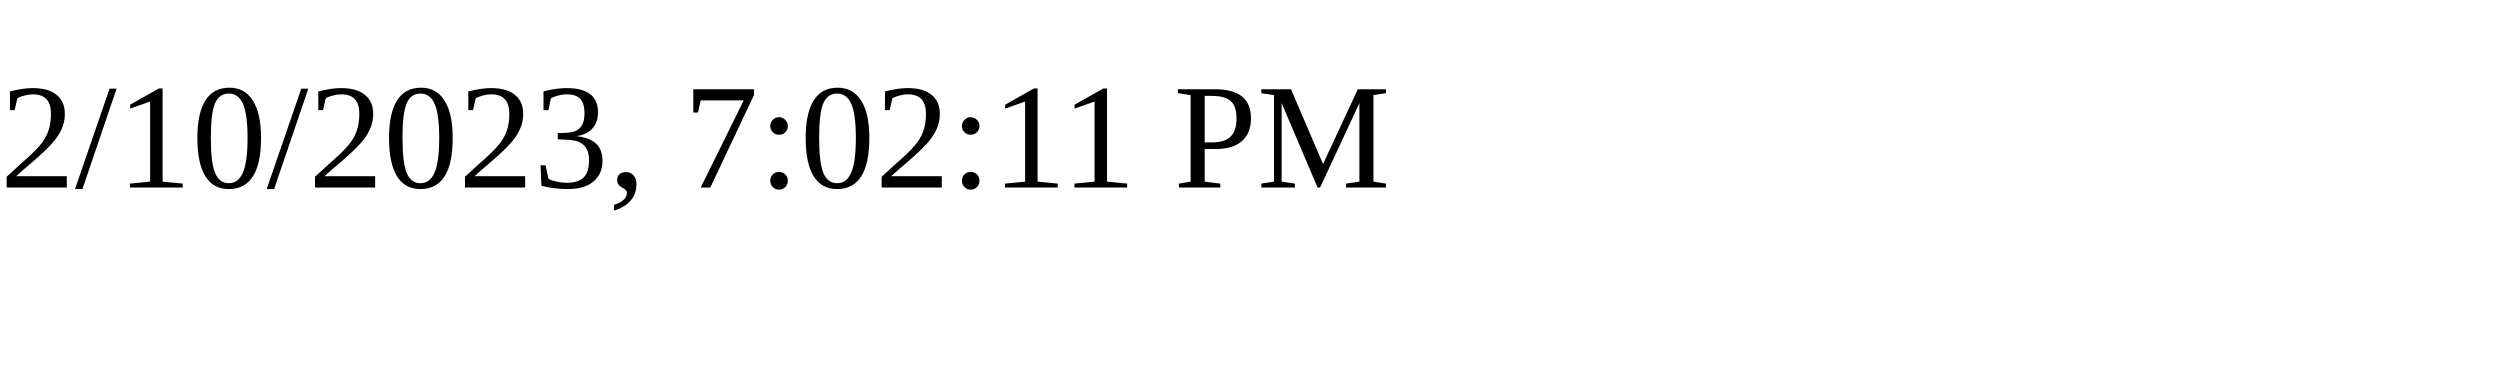
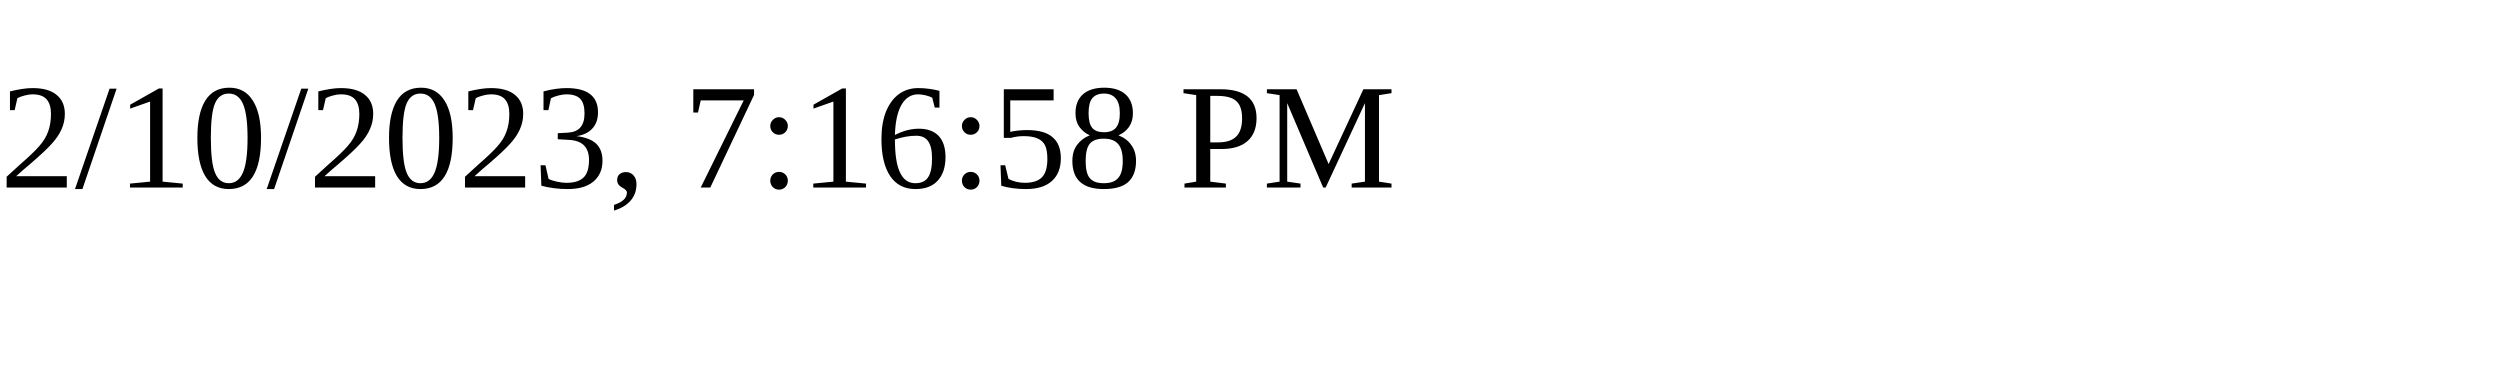
<svg xmlns="http://www.w3.org/2000/svg" height="30" width="200">
-   <text x="0" y="15">2/10/2023, 7:02:11 PM</text>
+   <text x="0" y="15">2/10/2023, 7:16:58 PM</text>
</svg>
